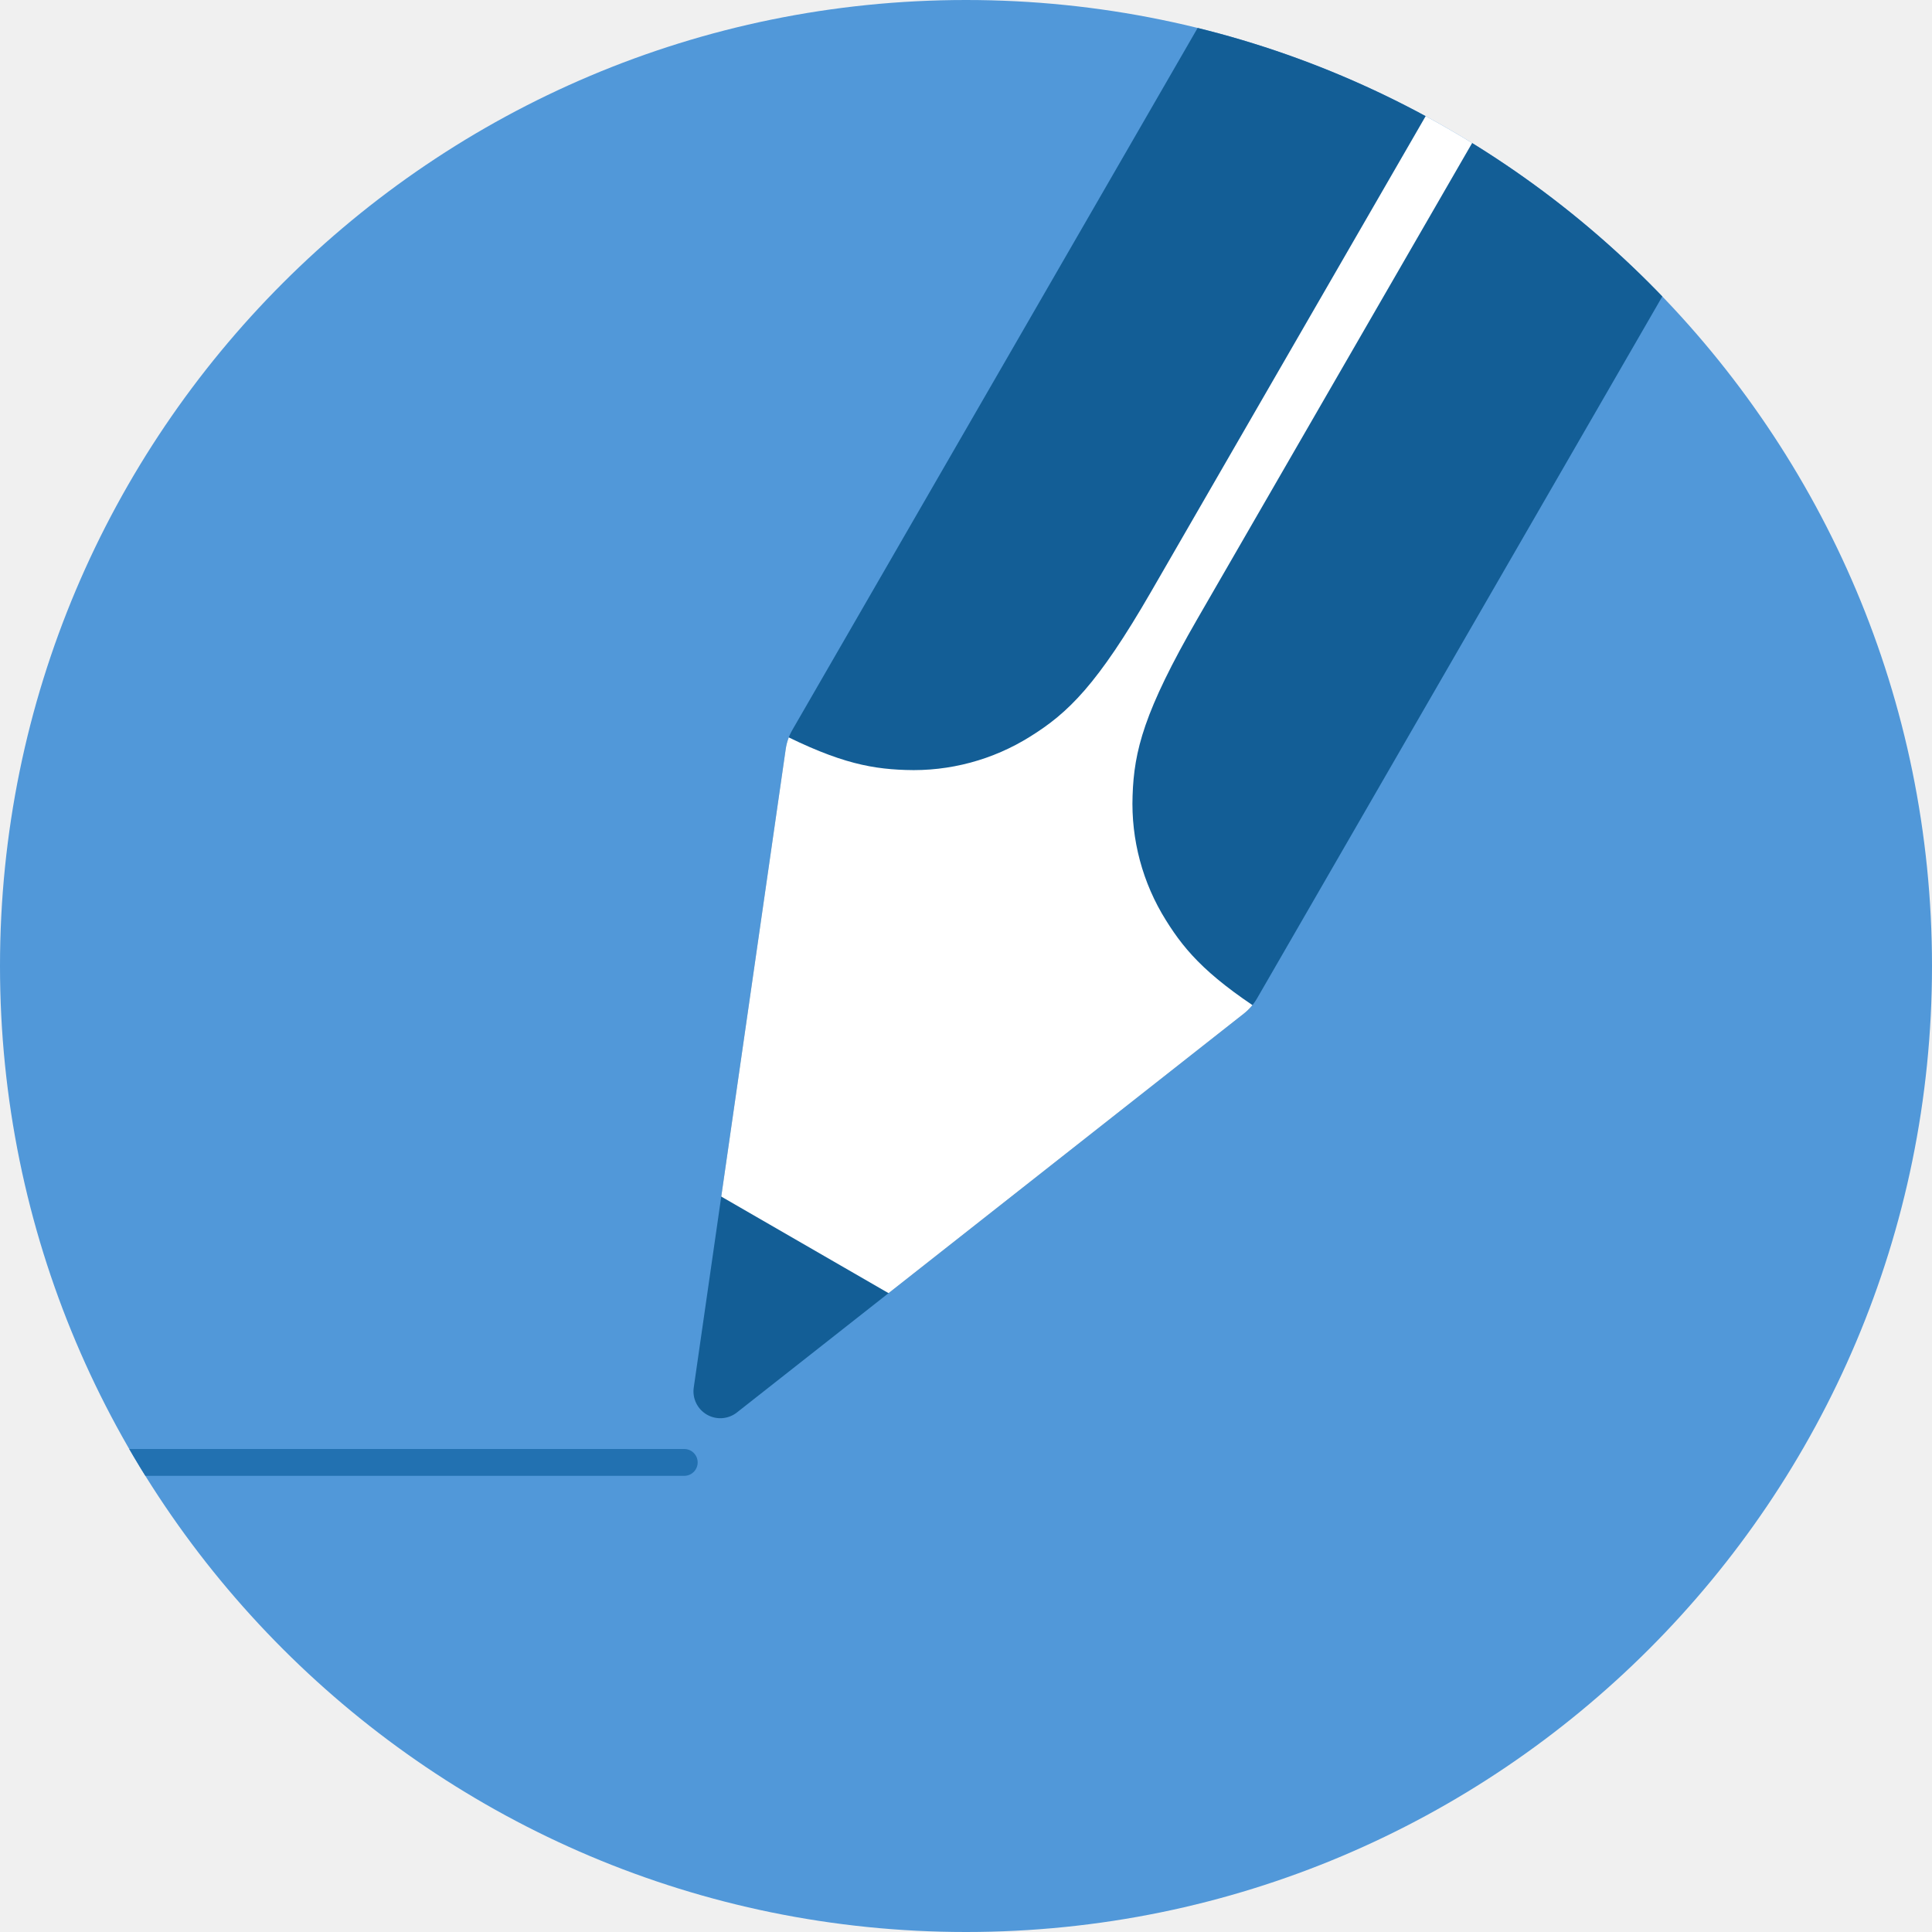
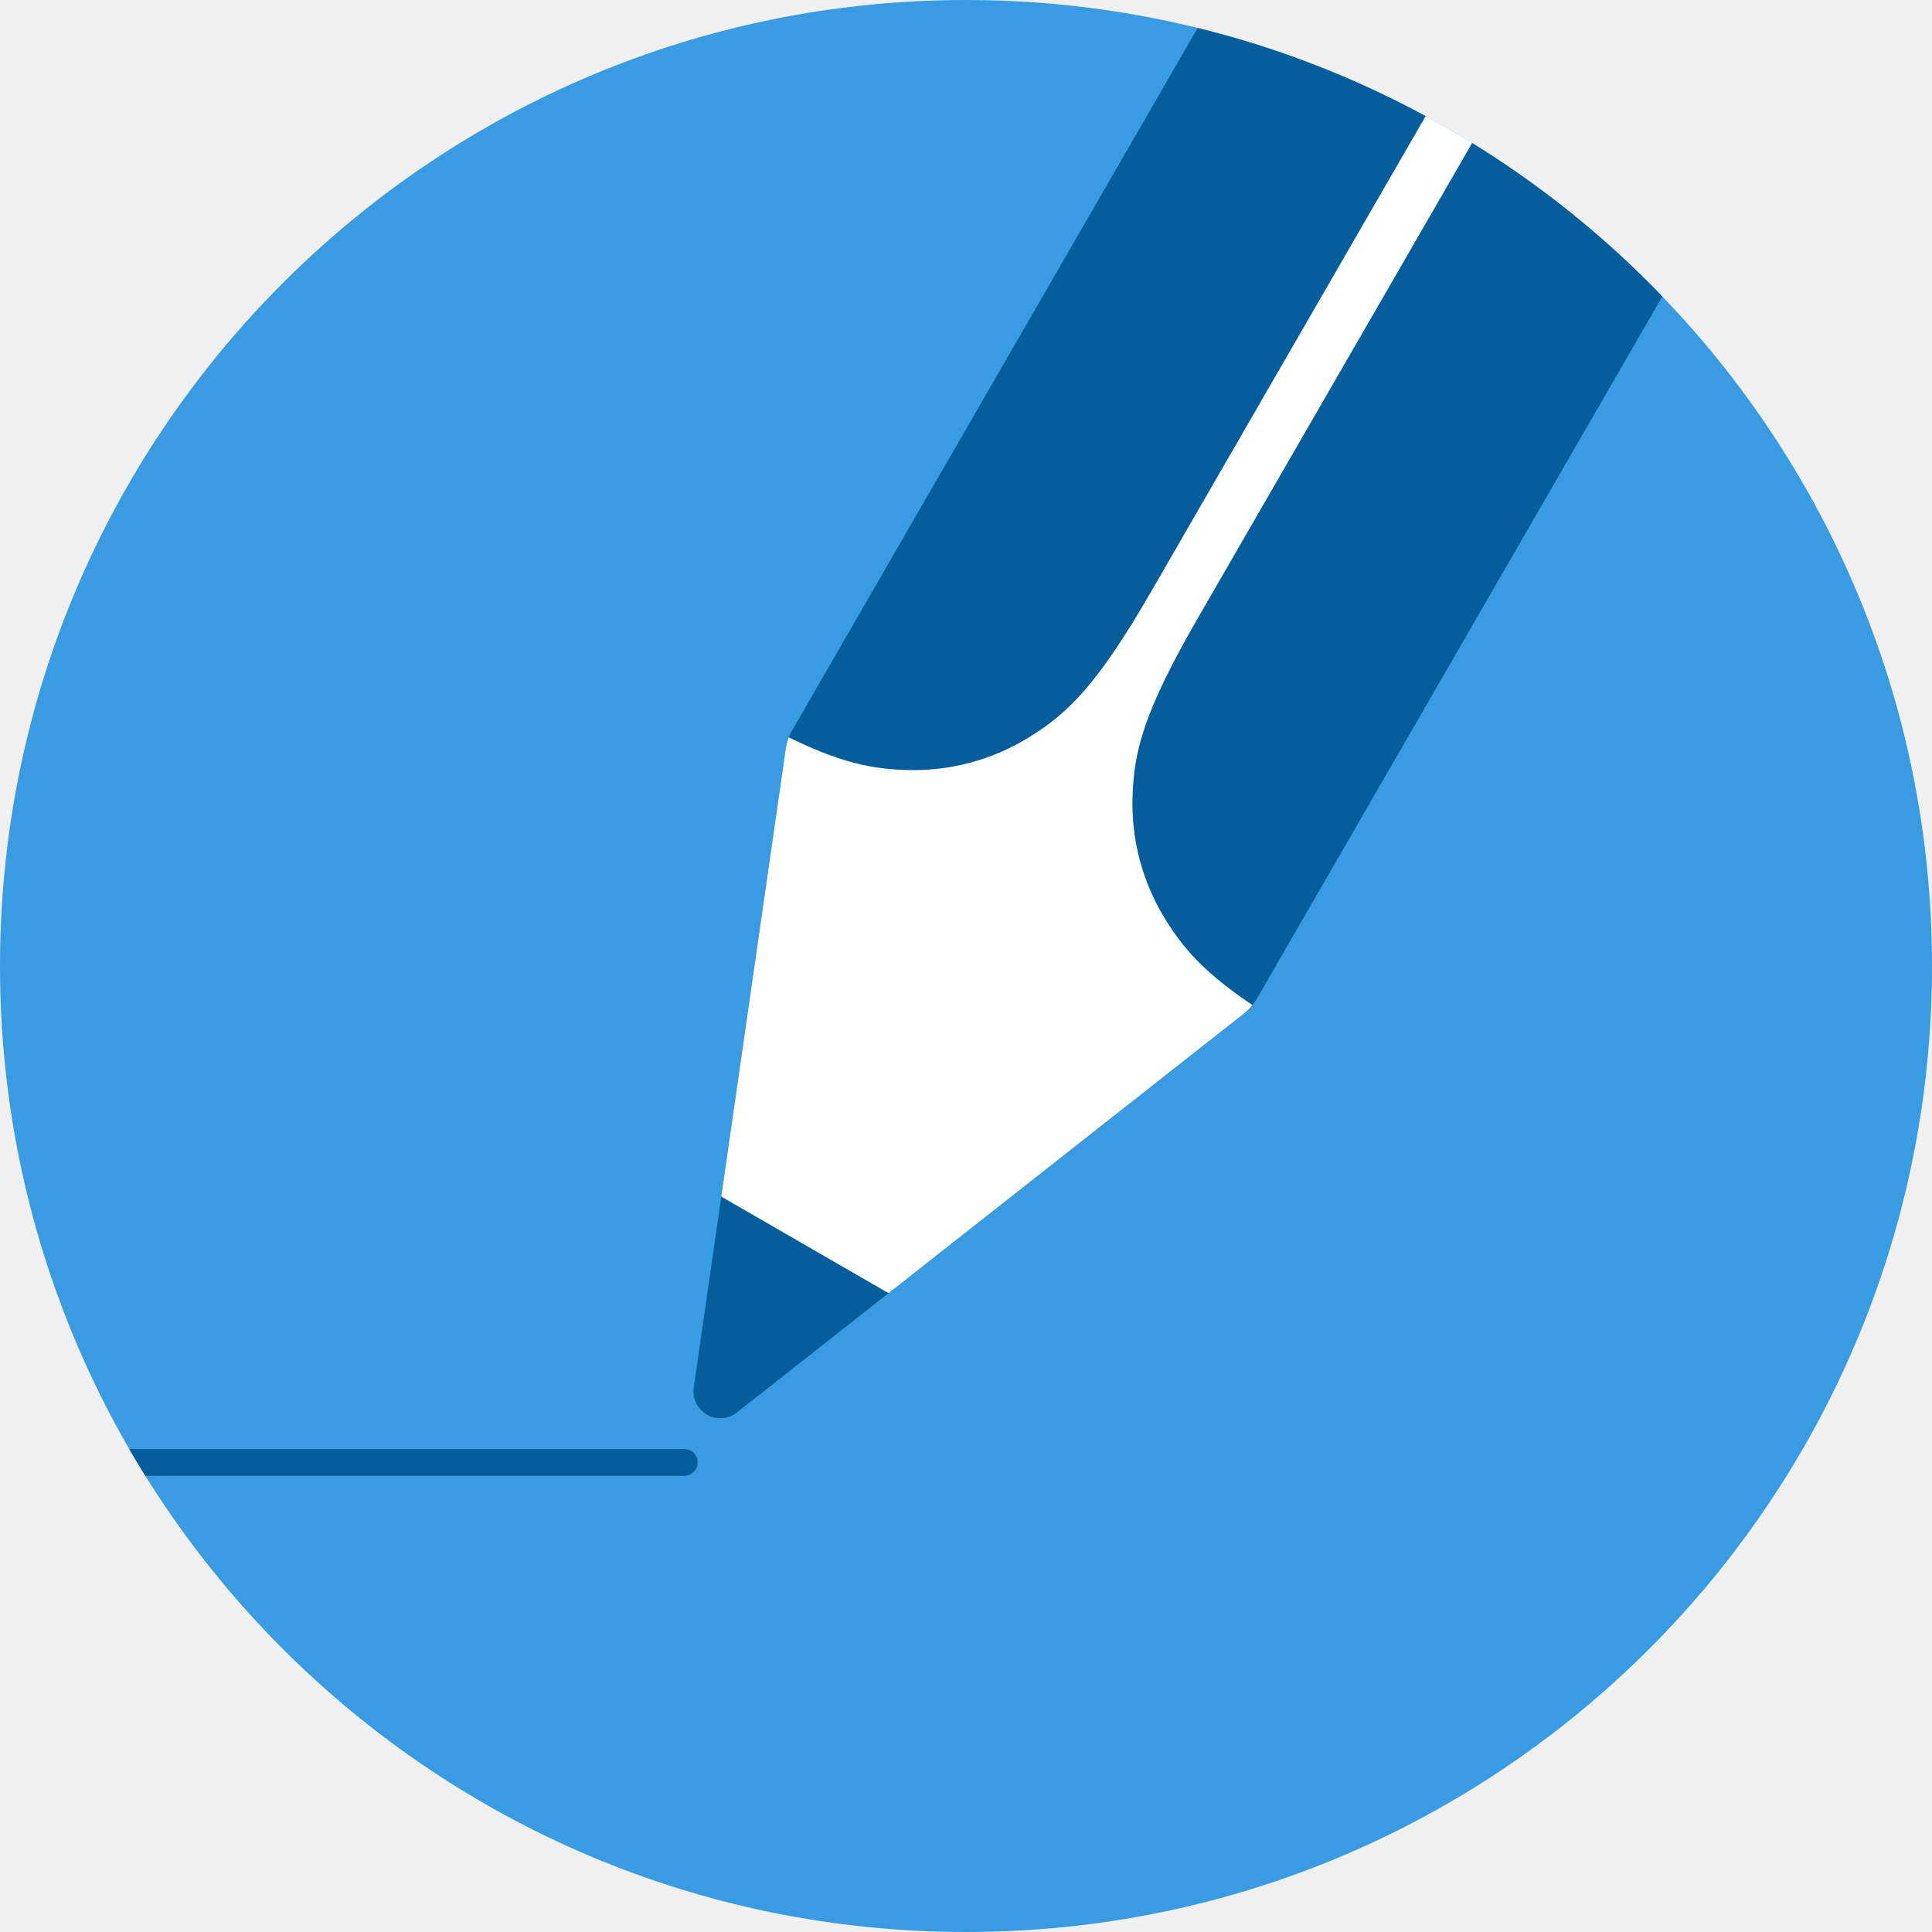
<svg xmlns="http://www.w3.org/2000/svg" xmlns:xlink="http://www.w3.org/1999/xlink" width="72" height="72">
  <defs>
    <circle id="a" cx="36" cy="36" r="36" />
    <path d="M.143 34.358l8.929 22.32a1 1 0 001.856 0l8.929-22.32a2 2 0 00.143-.743V0H0v33.615a2 2 0 00.143.743z" id="c" />
  </defs>
  <g fill="none" fill-rule="evenodd">
    <mask id="b" fill="#fff">
      <use xlink:href="#a" />
    </mask>
-     <use fill="#5198D9" xlink:href="#a" />
-     <rect fill="#2271B1" mask="url(#b)" x="-2" y="54" width="28" height="1" rx=".5" />
+     <use fill="#399ce3" xlink:href="#a" />
+     <rect fill="#055d9c" mask="url(#b)" x="-2" y="54" width="28" height="1" rx=".5" />
    <g mask="url(#b)">
      <g transform="rotate(30 26.73 85.51)">
        <mask id="d" fill="#fff">
          <use xlink:href="#c" />
        </mask>
-         <use fill="#135E96" xlink:href="#c" />
+         <use fill="#055d9c" xlink:href="#c" />
        <path d="M11.003 0v22.463c0 4.011.418 5.466 1.202 6.933a8.178 8.178 0 003.402 3.402c1.262.674 2.514 1.078 5.392 1.178L21 50H-1l.001-16.024c2.882-.1 4.136-.503 5.398-1.178A8.178 8.178 0 007.8 29.396c.784-1.467 1.202-2.922 1.202-6.933V0h2z" fill="#FFF" mask="url(#d)" />
      </g>
    </g>
  </g>
</svg>
